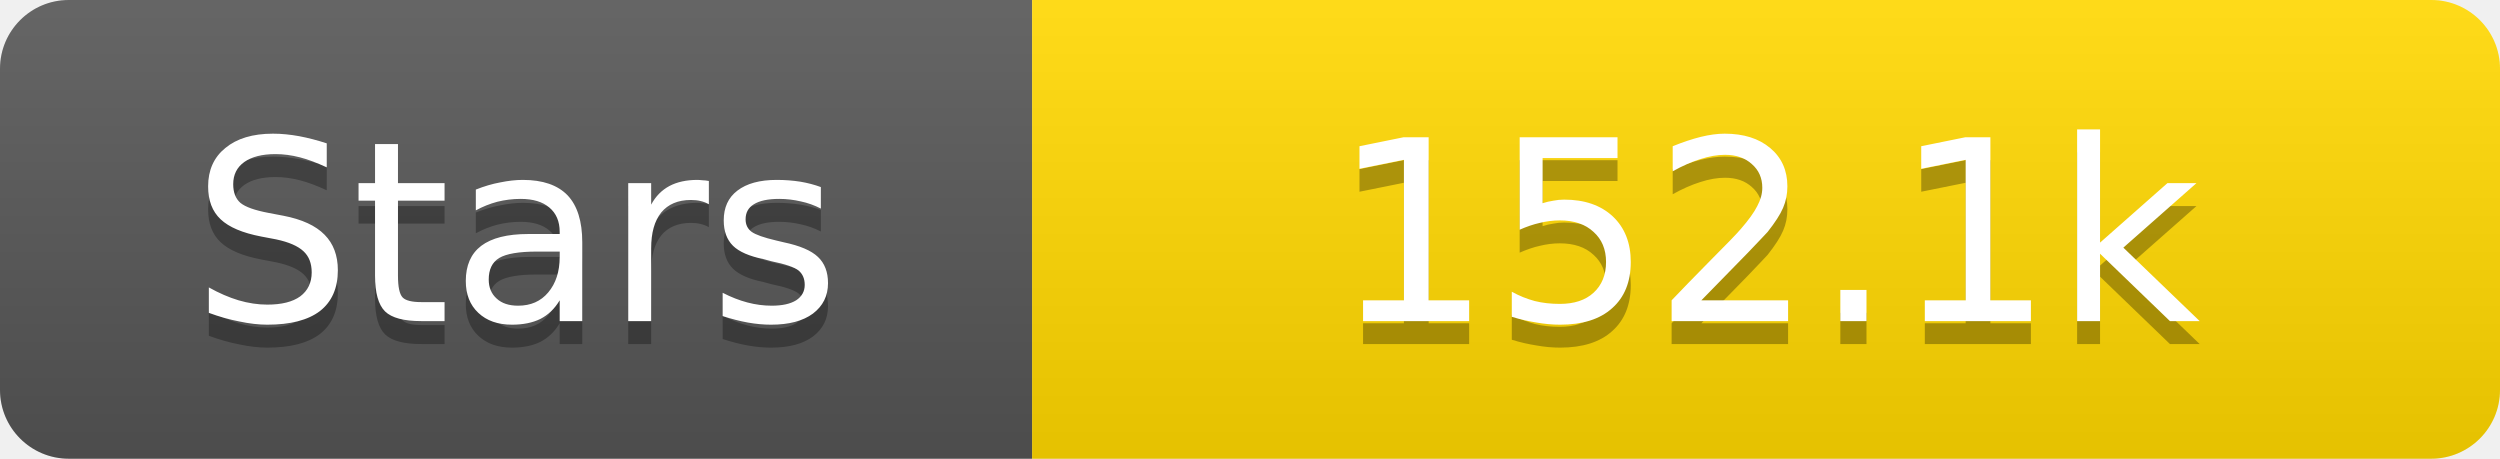
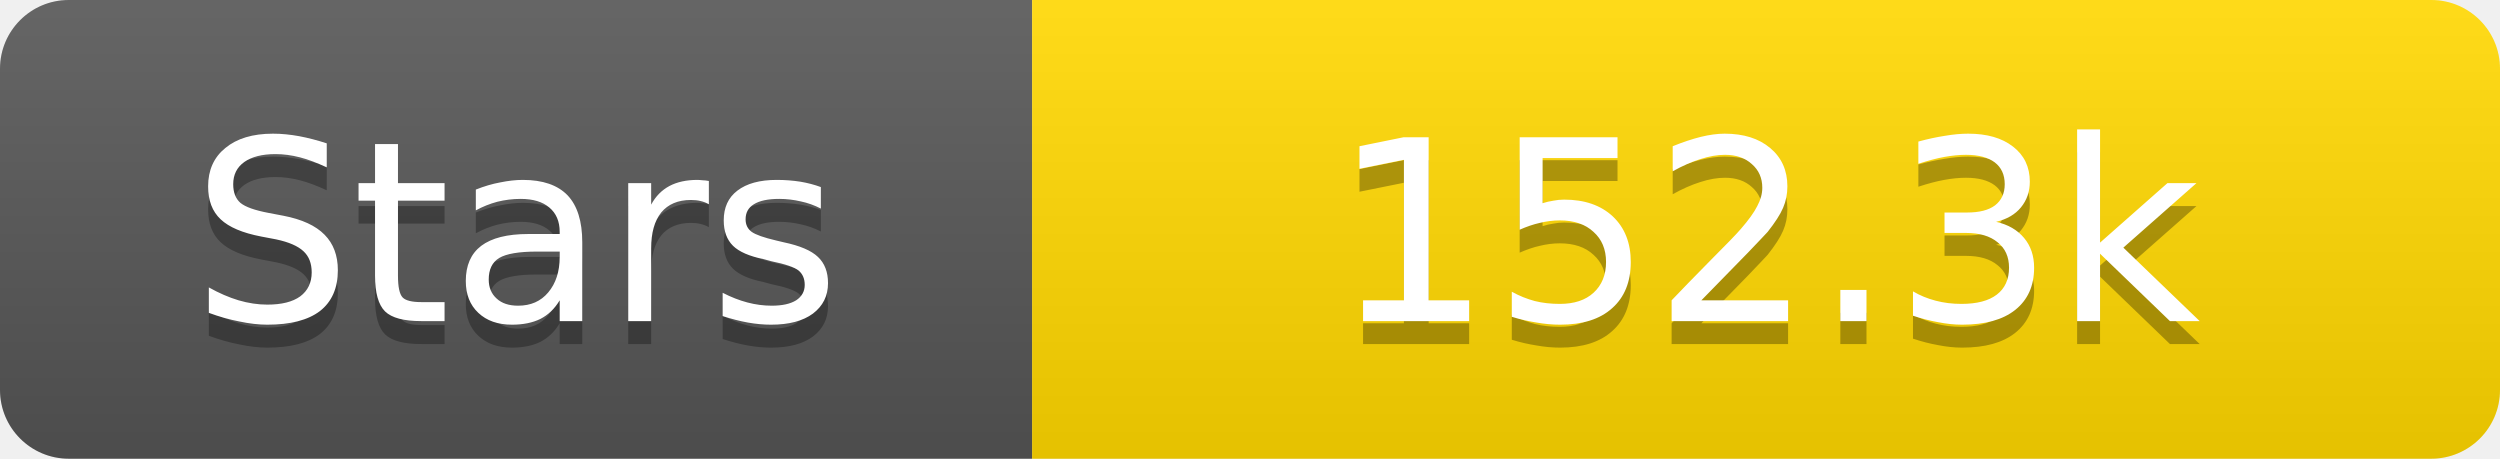
<svg xmlns="http://www.w3.org/2000/svg" width="109" height="20">
  <linearGradient id="s" x2="0" y2="100%">
    <stop offset="0" stop-color="#fff" stop-opacity=".1" />
    <stop offset="1" stop-opacity=".1" />
  </linearGradient>
  <clipPath id="r">
    <rect width="109" height="20" rx="3" fill="#fff" />
  </clipPath>
  <g clip-path="url(#r)">
    <rect width="45" height="20" fill="#555" />
    <rect x="45" width="64" height="20" fill="#ffd700" />
    <rect width="109" height="20" fill="url(#s)" />
  </g>
  <g fill="#fff" text-anchor="middle" font-family="Verdana,Geneva,DejaVu Sans,sans-serif" text-rendering="geometricPrecision" font-size="11">
    <text x="22.5" y="15" fill="#010101" fill-opacity=".3">Stars</text>
    <text x="22.5" y="14">Stars</text>
-     <text x="77.0" y="15" fill="#010101" fill-opacity=".3">152.1k</text>
-     <text x="77.0" y="14">152.1k</text>
+     <text x="77.0" y="15" fill="#010101" fill-opacity=".3">152.3k</text>
+     <text x="77.0" y="14">152.3k</text>
  </g>
</svg>
